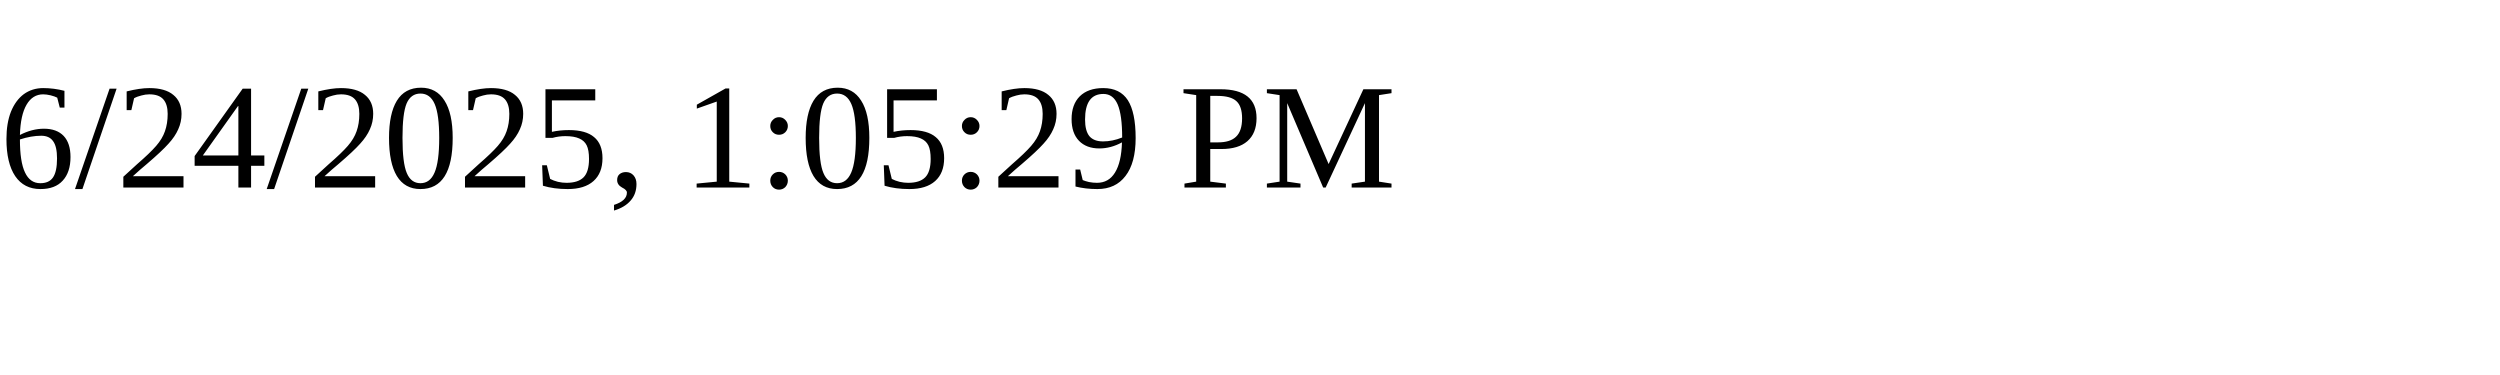
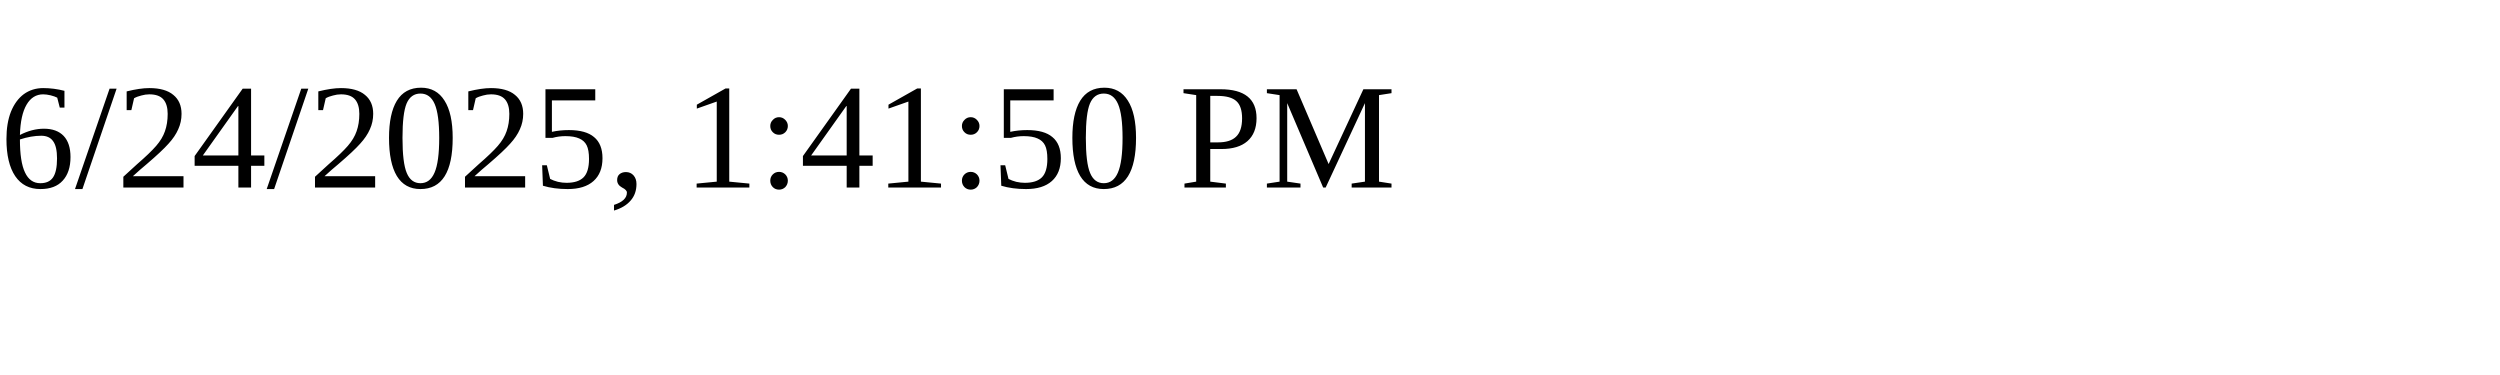
<svg xmlns="http://www.w3.org/2000/svg" height="30" width="200">
-   <text x="0" y="15">6/24/2025, 1:05:29 PM</text>
+   <text x="0" y="15">6/24/2025, 1:41:50 PM</text>
</svg>
